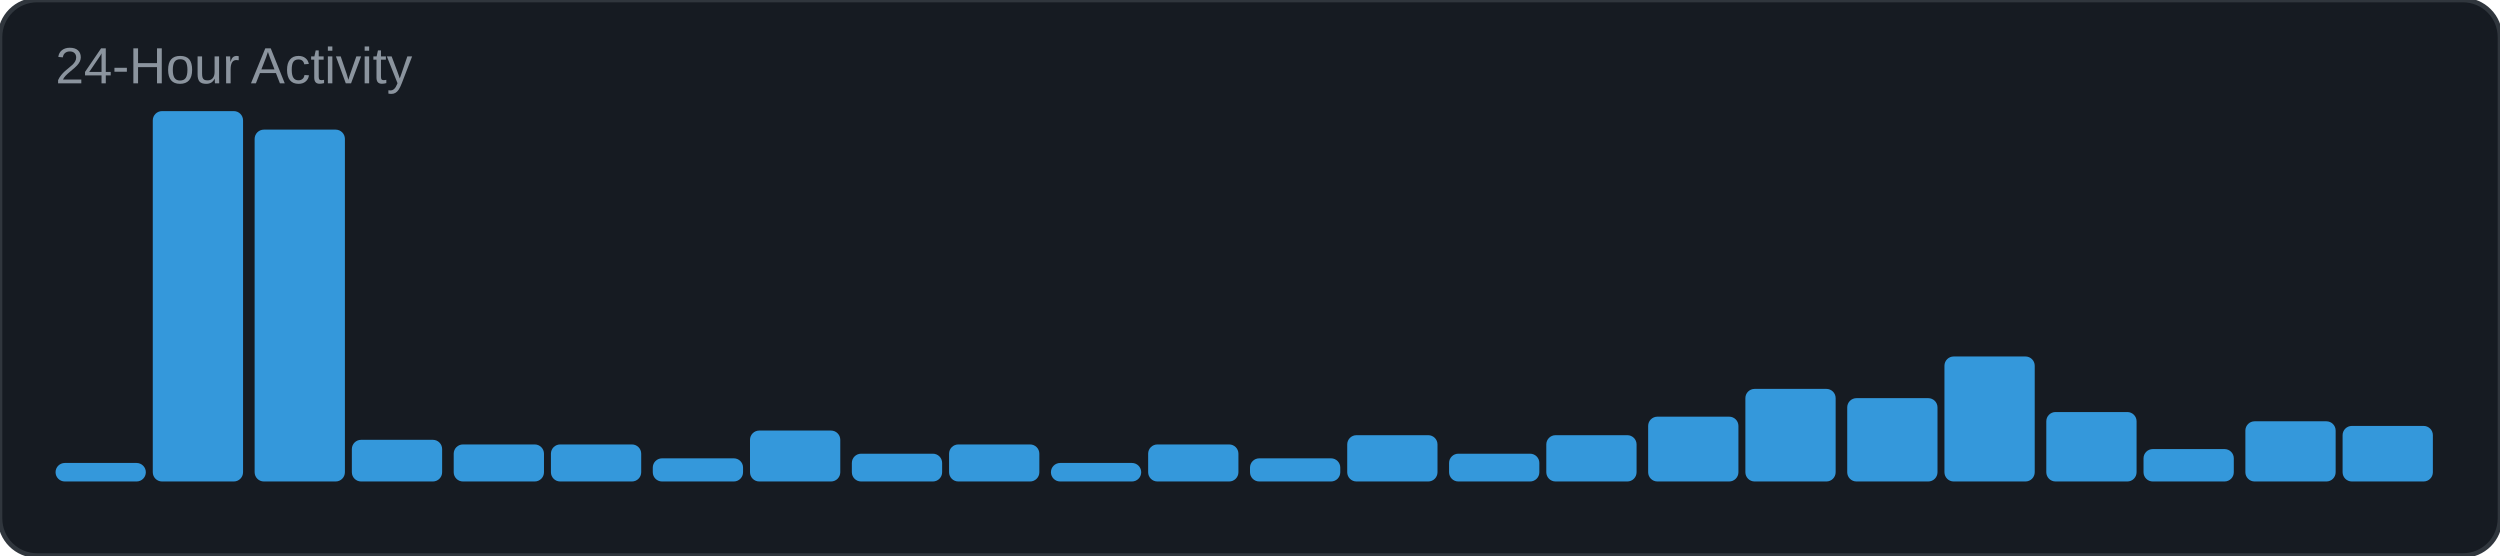
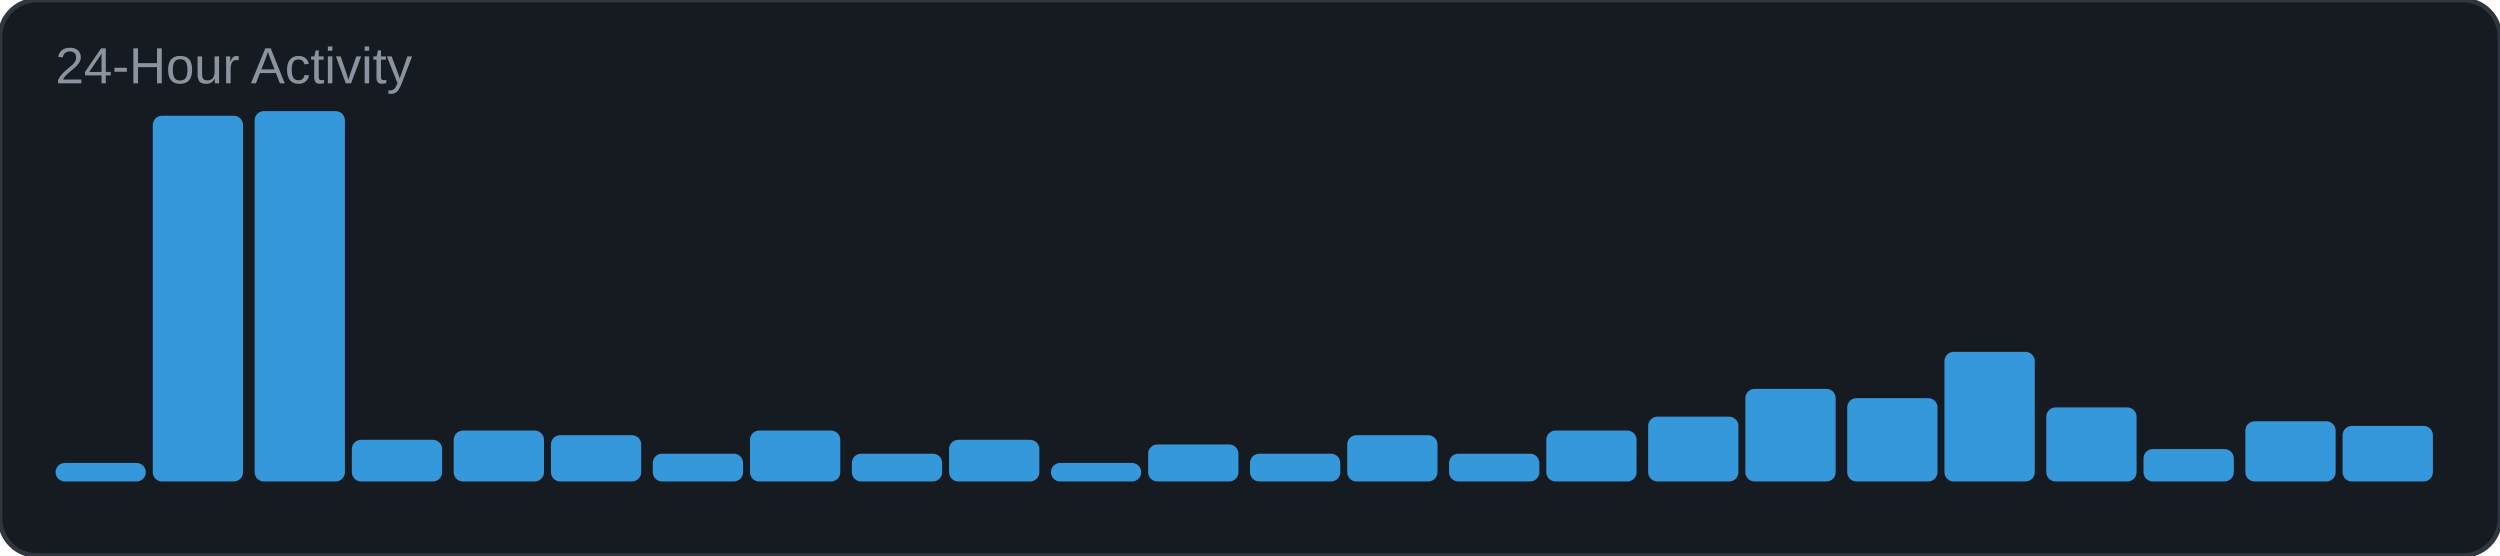
<svg xmlns="http://www.w3.org/2000/svg" width="540" height="120" viewBox="0 0 540 120">
  <rect width="540" height="120" rx="8" fill="#161b22" />
  <rect width="540" height="120" rx="8" fill="none" stroke="#30363d" stroke-width="1" />
  <text x="12" y="18" font-family="Arial, sans-serif" font-size="11" fill="#8b949e">24-Hour Activity</text>
  <rect x="12" y="100" width="19.5" height="4" rx="2" fill="#3498db" />
-   <rect x="33" y="24" width="19.5" height="80" rx="2" fill="#3498db" />
-   <rect x="55" y="28" width="19.5" height="76" rx="2" fill="#3498db" />
+   <rect x="33" y="25" width="19.5" height="79" rx="2" fill="#3498db" />
+   <rect x="55" y="24" width="19.5" height="80" rx="2" fill="#3498db" />
  <rect x="76" y="95" width="19.5" height="9" rx="2" fill="#3498db" />
-   <rect x="98" y="96" width="19.5" height="8" rx="2" fill="#3498db" />
-   <rect x="119" y="96" width="19.5" height="8" rx="2" fill="#3498db" />
-   <rect x="141" y="99" width="19.5" height="5" rx="2" fill="#3498db" />
+   <rect x="98" y="93" width="19.5" height="11" rx="2" fill="#3498db" />
+   <rect x="119" y="94" width="19.5" height="10" rx="2" fill="#3498db" />
+   <rect x="141" y="98" width="19.5" height="6" rx="2" fill="#3498db" />
  <rect x="162" y="93" width="19.5" height="11" rx="2" fill="#3498db" />
  <rect x="184" y="98" width="19.5" height="6" rx="2" fill="#3498db" />
-   <rect x="205" y="96" width="19.5" height="8" rx="2" fill="#3498db" />
+   <rect x="205" y="95" width="19.5" height="9" rx="2" fill="#3498db" />
  <rect x="227" y="100" width="19.5" height="4" rx="2" fill="#3498db" />
  <rect x="248" y="96" width="19.5" height="8" rx="2" fill="#3498db" />
-   <rect x="270" y="99" width="19.5" height="5" rx="2" fill="#3498db" />
+   <rect x="270" y="98" width="19.5" height="6" rx="2" fill="#3498db" />
  <rect x="291" y="94" width="19.5" height="10" rx="2" fill="#3498db" />
  <rect x="313" y="98" width="19.5" height="6" rx="2" fill="#3498db" />
-   <rect x="334" y="94" width="19.5" height="10" rx="2" fill="#3498db" />
+   <rect x="334" y="93" width="19.5" height="11" rx="2" fill="#3498db" />
  <rect x="356" y="90" width="19.5" height="14" rx="2" fill="#3498db" />
  <rect x="377" y="84" width="19.5" height="20" rx="2" fill="#3498db" />
  <rect x="399" y="86" width="19.5" height="18" rx="2" fill="#3498db" />
-   <rect x="420" y="77" width="19.5" height="27" rx="2" fill="#3498db" />
-   <rect x="442" y="89" width="19.5" height="15" rx="2" fill="#3498db" />
+   <rect x="420" y="76" width="19.5" height="28" rx="2" fill="#3498db" />
+   <rect x="442" y="88" width="19.5" height="16" rx="2" fill="#3498db" />
  <rect x="463" y="97" width="19.5" height="7" rx="2" fill="#3498db" />
  <rect x="485" y="91" width="19.5" height="13" rx="2" fill="#3498db" />
  <rect x="506" y="92" width="19.5" height="12" rx="2" fill="#3498db" />
</svg>
